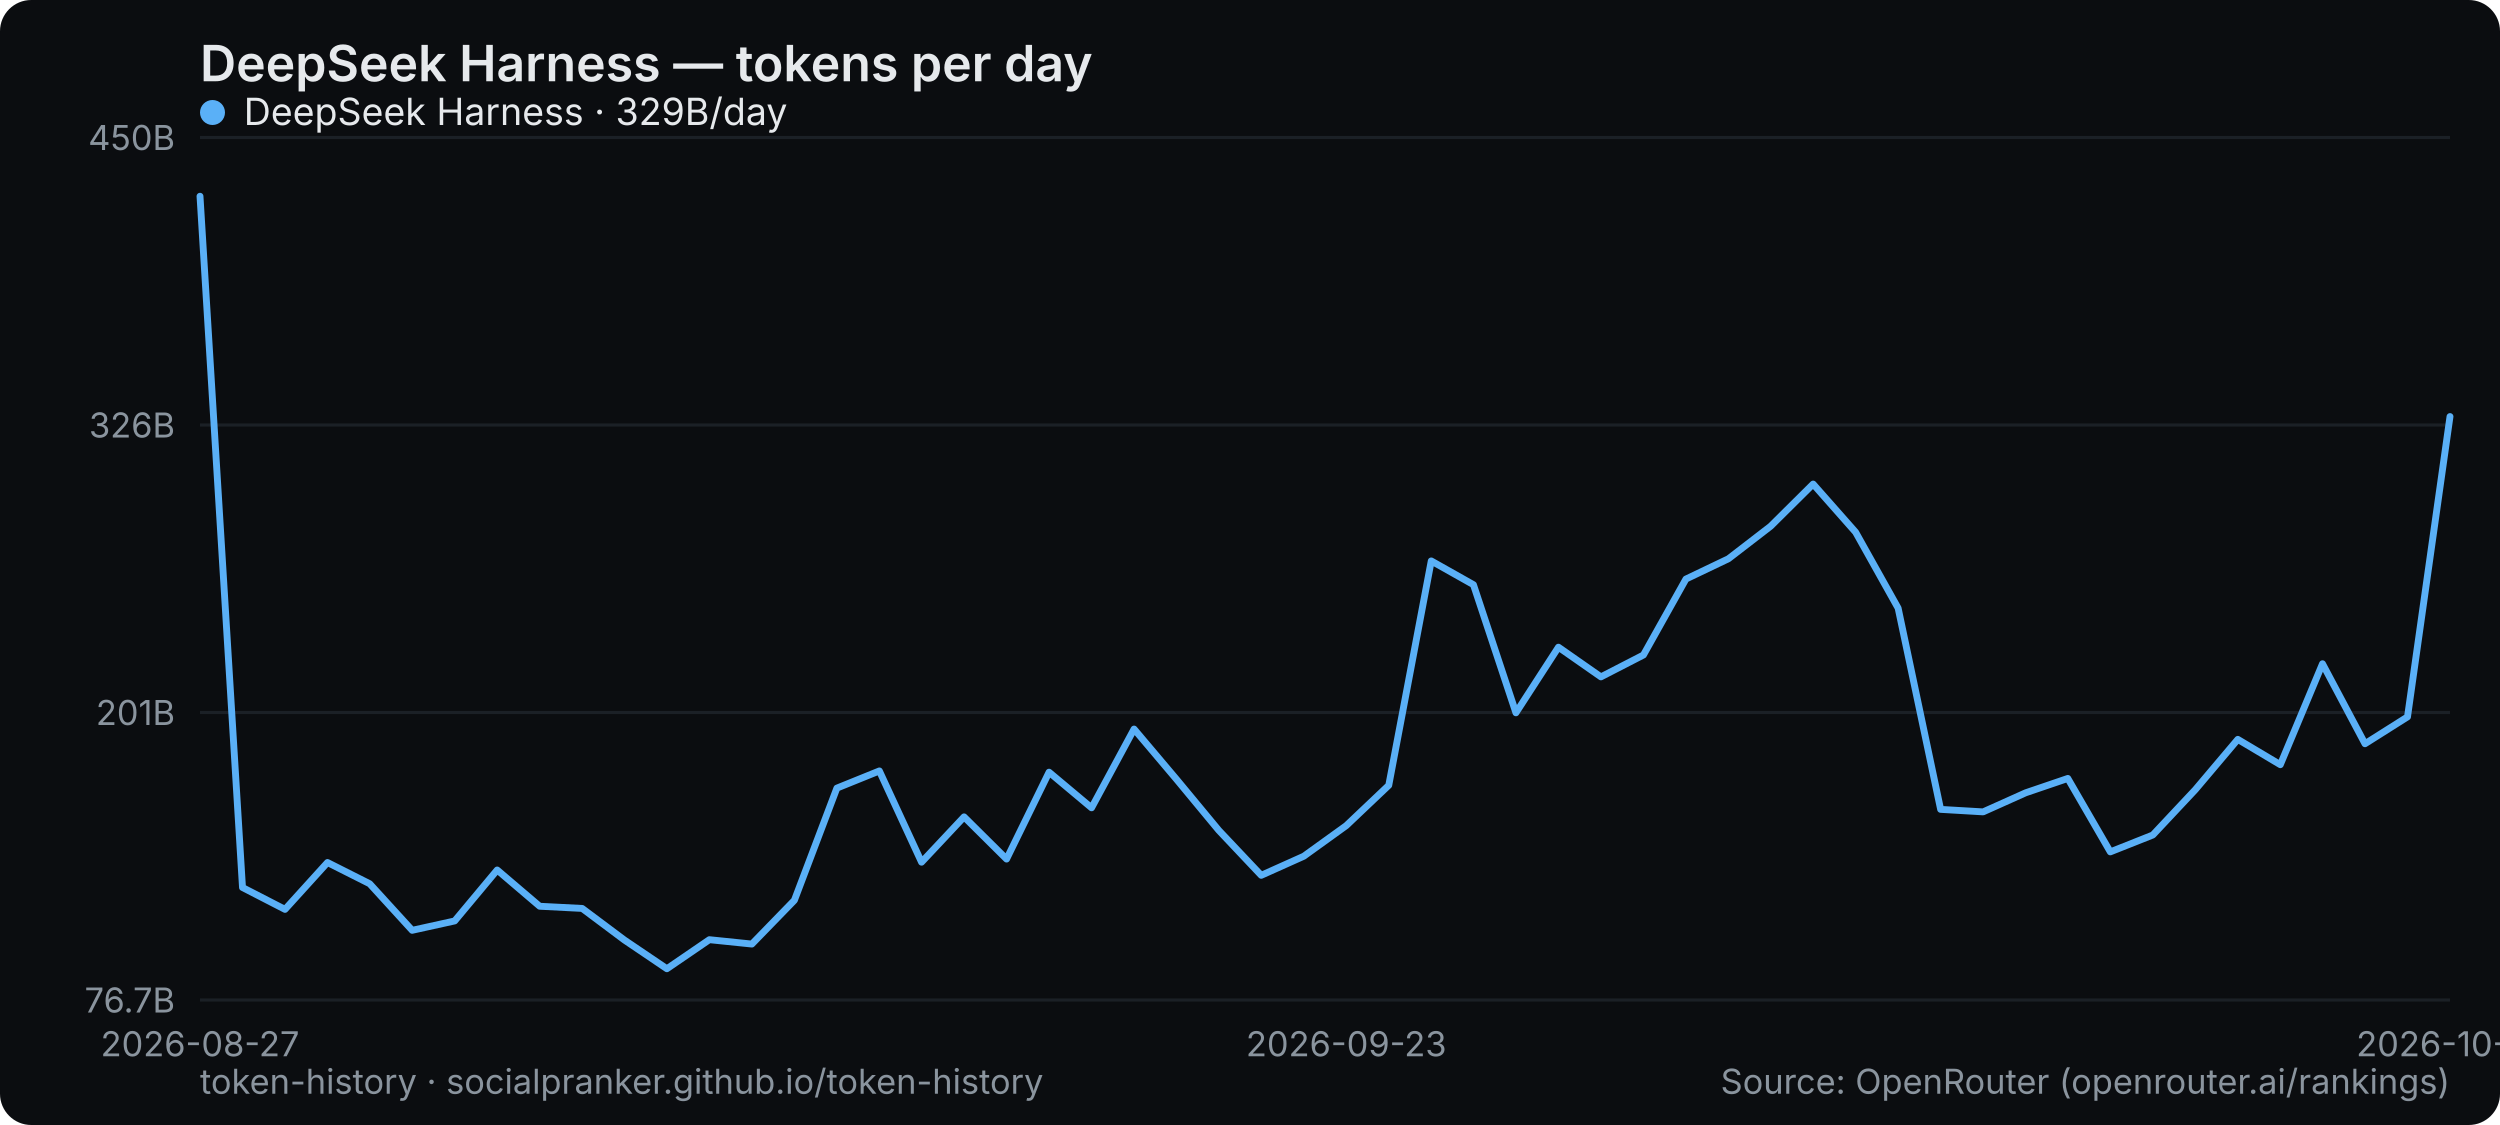
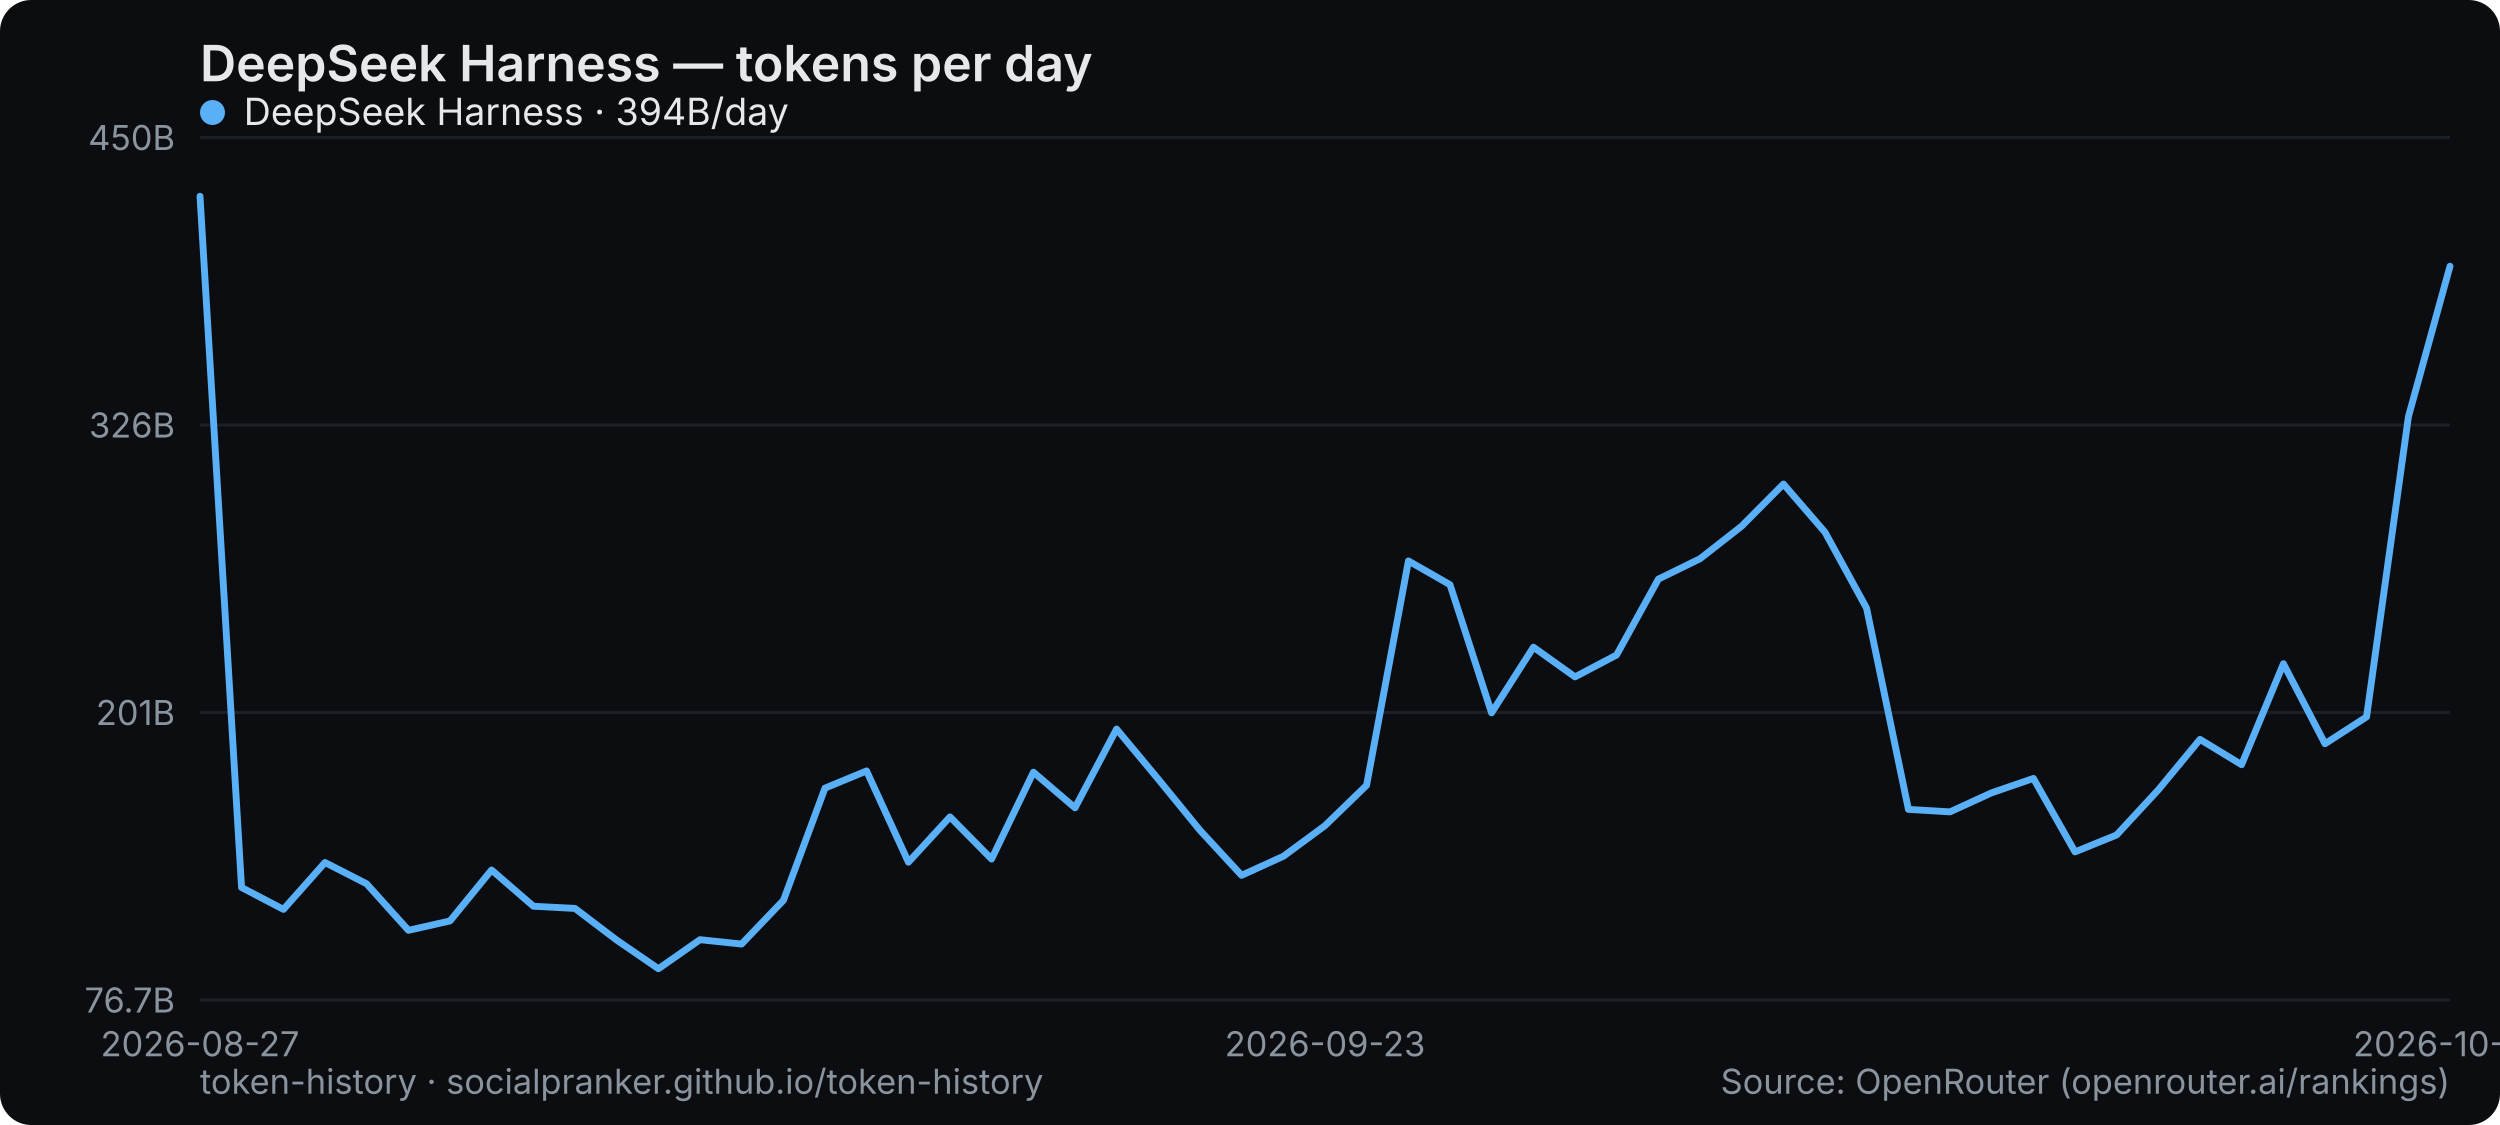
<svg xmlns="http://www.w3.org/2000/svg" width="800" height="360" viewBox="0 0 800 360" role="img" aria-label="DeepSeek Harness — tokens per day">
  <rect width="800" height="360" rx="10" fill="#0b0d10" />
  <text x="64" y="26" font-family="system-ui,-apple-system,Segoe UI,sans-serif" font-size="16" font-weight="600" fill="#e6e9ec">DeepSeek Harness — tokens per day</text>
  <line x1="64" y1="320" x2="784" y2="320" stroke="#1b2026" stroke-width="1" />
  <text x="56" y="324" text-anchor="end" font-family="system-ui,-apple-system,Segoe UI,sans-serif" font-size="11" fill="#8a949e">76.7B</text>
  <line x1="64" y1="228" x2="784" y2="228" stroke="#1b2026" stroke-width="1" />
  <text x="56" y="232" text-anchor="end" font-family="system-ui,-apple-system,Segoe UI,sans-serif" font-size="11" fill="#8a949e">201B</text>
  <line x1="64" y1="136" x2="784" y2="136" stroke="#1b2026" stroke-width="1" />
  <text x="56" y="140" text-anchor="end" font-family="system-ui,-apple-system,Segoe UI,sans-serif" font-size="11" fill="#8a949e">326B</text>
  <line x1="64" y1="44" x2="784" y2="44" stroke="#1b2026" stroke-width="1" />
  <text x="56" y="48" text-anchor="end" font-family="system-ui,-apple-system,Segoe UI,sans-serif" font-size="11" fill="#8a949e">450B</text>
  <text x="64" y="338" text-anchor="middle" font-family="system-ui,-apple-system,Segoe UI,sans-serif" font-size="11" fill="#8a949e">2026-08-27</text>
-   <text x="430.792" y="338" text-anchor="middle" font-family="system-ui,-apple-system,Segoe UI,sans-serif" font-size="11" fill="#8a949e">2026-09-23</text>
-   <text x="784" y="338" text-anchor="middle" font-family="system-ui,-apple-system,Segoe UI,sans-serif" font-size="11" fill="#8a949e">2026-10-19</text>
-   <polyline points="64.0,62.8 77.6,284.0 91.2,291.0 104.8,276.0 118.3,282.8 131.9,297.7 145.5,294.7 159.1,278.4 172.7,290.0 186.3,290.7 199.8,300.8 213.4,310.0 227.0,300.7 240.6,302.1 254.2,288.1 267.8,252.2 281.4,246.7 294.9,275.9 308.5,261.4 322.1,274.9 335.7,247.1 349.3,258.5 362.9,233.3 376.5,249.4 390.0,265.7 403.6,280.1 417.2,274.0 430.8,264.2 444.4,251.3 458.0,179.5 471.5,187.1 485.1,228.1 498.7,207.1 512.3,216.6 525.9,209.6 539.5,185.3 553.1,178.8 566.6,168.4 580.2,154.9 593.8,170.3 607.4,194.6 621.0,259.0 634.6,259.8 648.2,253.7 661.7,249.1 675.3,272.6 688.9,267.2 702.5,252.7 716.1,236.6 729.7,244.7 743.2,212.4 756.8,238.0 770.4,229.4 784.0,133.3" fill="none" stroke="#5ab0f7" stroke-width="2.2" stroke-linejoin="round" stroke-linecap="round" />
+   <text x="424" y="338" text-anchor="middle" font-family="system-ui,-apple-system,Segoe UI,sans-serif" font-size="11" fill="#8a949e">2026-09-23</text>
+   <text x="784" y="338" text-anchor="middle" font-family="system-ui,-apple-system,Segoe UI,sans-serif" font-size="11" fill="#8a949e">2026-10-20</text>
+   <polyline points="64.0,62.8 77.3,284.0 90.7,291.0 104.0,276.0 117.3,282.8 130.7,297.7 144.0,294.7 157.3,278.4 170.7,290.0 184.0,290.7 197.3,300.8 210.7,310.0 224.0,300.7 237.3,302.1 250.7,288.1 264.0,252.2 277.3,246.7 290.7,275.9 304.0,261.4 317.3,274.9 330.7,247.1 344.0,258.5 357.3,233.3 370.7,249.4 384.0,265.7 397.3,280.1 410.7,274.0 424.0,264.2 437.3,251.3 450.7,179.5 464.0,187.1 477.3,228.1 490.7,207.1 504.0,216.6 517.3,209.6 530.7,185.3 544.0,178.8 557.3,168.4 570.7,154.9 584.0,170.3 597.3,194.6 610.7,259.0 624.0,259.8 637.3,253.7 650.7,249.1 664.0,272.6 677.3,267.2 690.7,252.7 704.0,236.6 717.3,244.7 730.7,212.4 744.0,238.0 757.3,229.4 770.7,133.3 784.0,85.2" fill="none" stroke="#5ab0f7" stroke-width="2.2" stroke-linejoin="round" stroke-linecap="round" />
  <g font-family="system-ui,-apple-system,Segoe UI,sans-serif" font-size="12">
    <circle cx="68" cy="36" r="4" fill="#5ab0f7" />
-     <text x="78" y="40" fill="#e6e9ec">DeepSeek Harness · 329B/day</text>
+     <text x="78" y="40" fill="#e6e9ec">DeepSeek Harness · 394B/day</text>
  </g>
  <text x="64" y="350" font-family="system-ui,-apple-system,Segoe UI,sans-serif" font-size="11" fill="#8a949e">token-history · socialpranker.github.io/token-history</text>
  <text x="784" y="350" text-anchor="end" font-family="system-ui,-apple-system,Segoe UI,sans-serif" font-size="11" fill="#8a949e">Source: OpenRouter (openrouter.ai/rankings)</text>
</svg>
